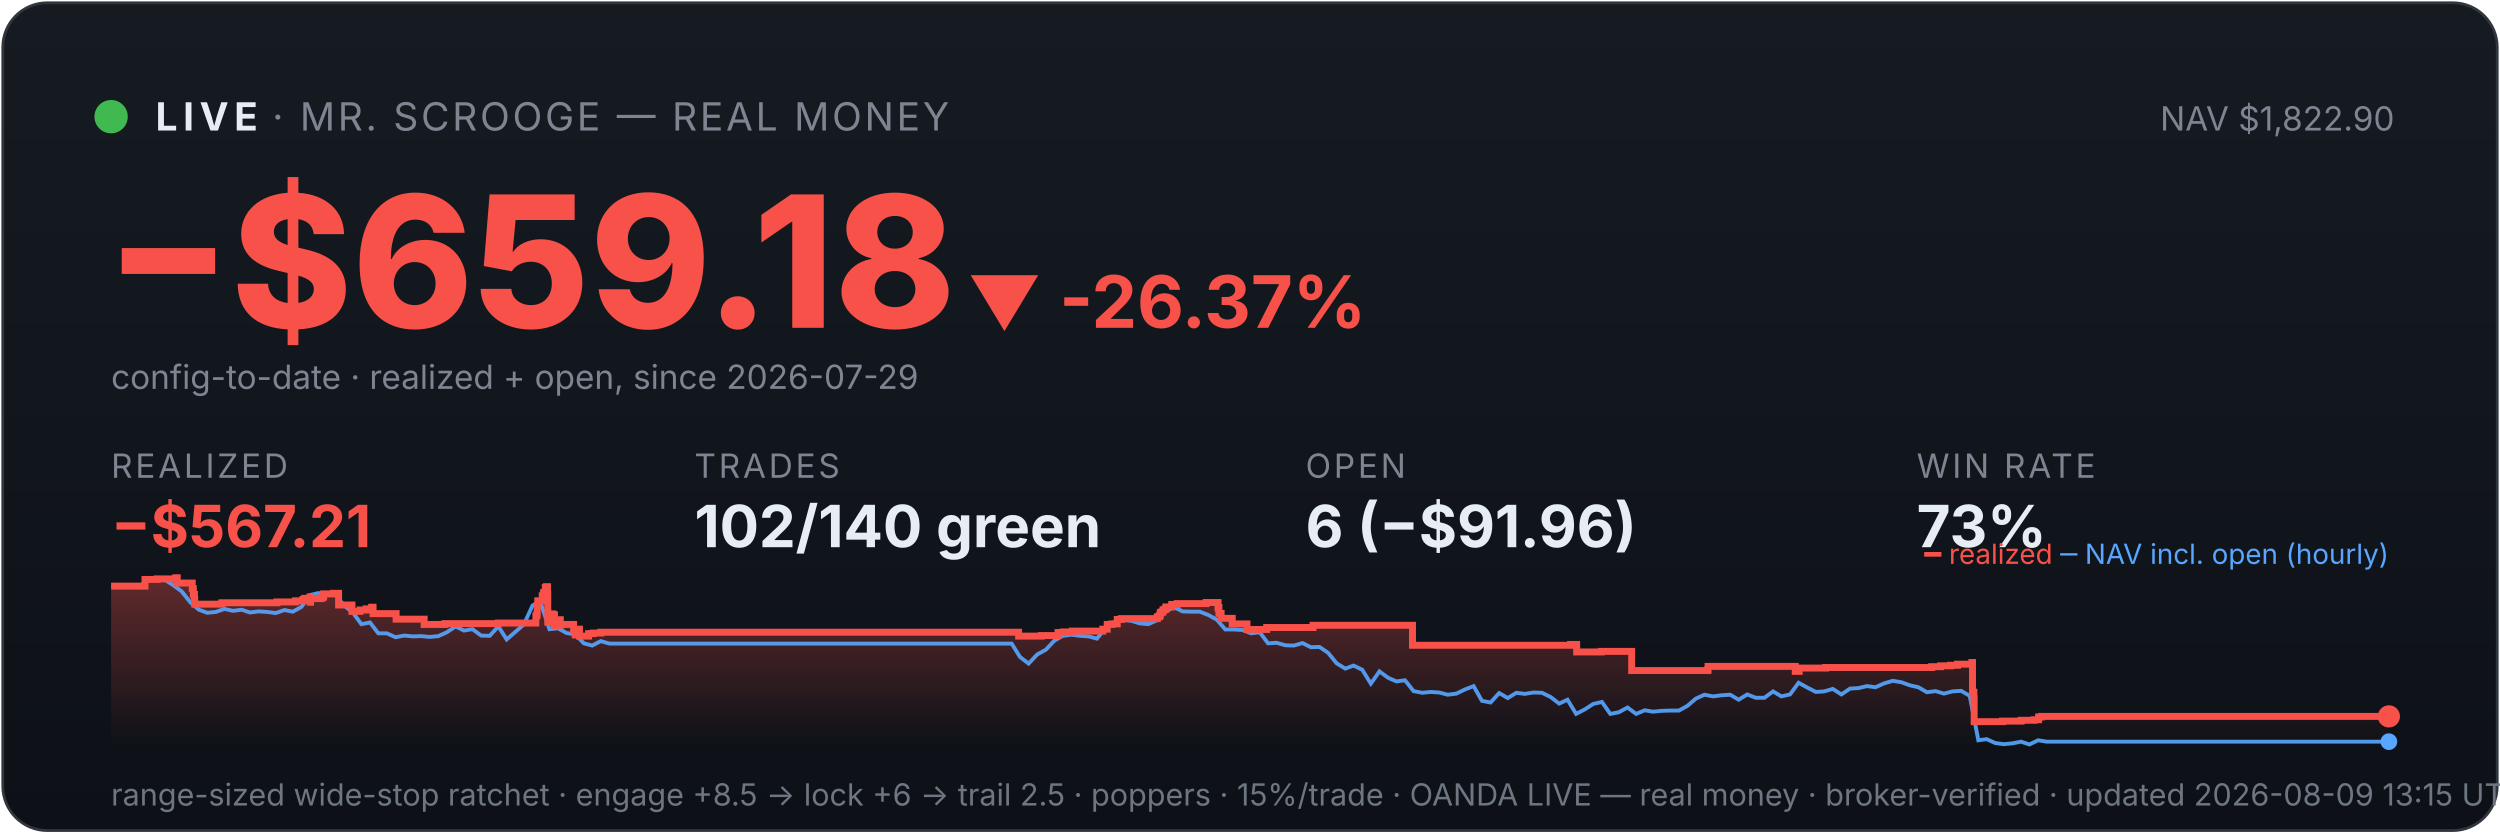
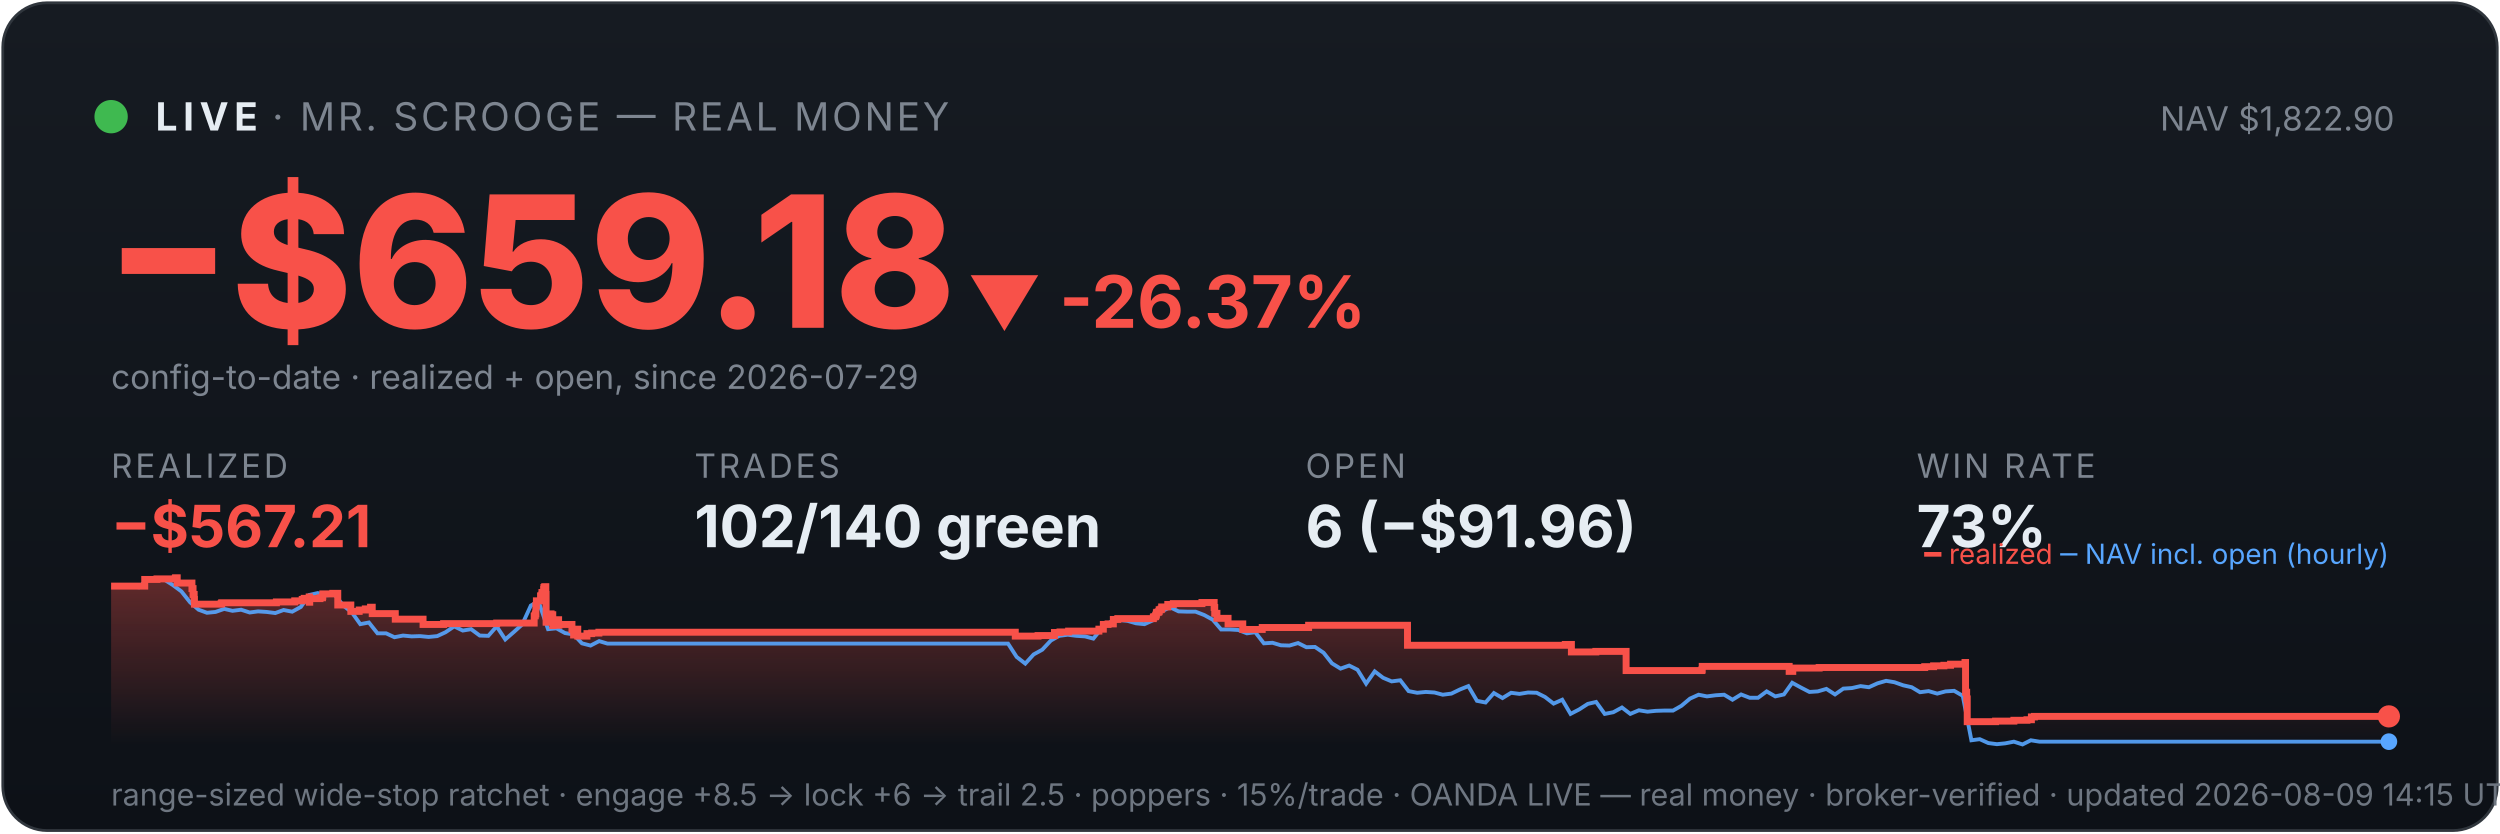
<svg xmlns="http://www.w3.org/2000/svg" viewBox="0 0 900 300" width="100%" font-family="system-ui,-apple-system,sans-serif">
  <defs>
    <linearGradient id="bg" x1="0" y1="0" x2="0" y2="1">
      <stop offset="0" stop-color="#161b22" />
      <stop offset="1" stop-color="#0d1117" />
    </linearGradient>
    <linearGradient id="fill" x1="0" y1="0" x2="0" y2="1">
      <stop offset="0" stop-color="#f85149" stop-opacity="0.35" />
      <stop offset="1" stop-color="#f85149" stop-opacity="0" />
    </linearGradient>
  </defs>
  <rect x="1" y="1" width="898" height="298" rx="16" fill="url(#bg)" stroke="#30363d" />
  <circle cx="40" cy="42" r="6" fill="#3fb950" />
  <text x="56" y="47" font-size="14" font-weight="700" fill="#e6edf3" letter-spacing="2">LIVE</text>
  <text x="98" y="47" font-size="14" fill="#7d8590" letter-spacing="1">· MR. SCROOGE — REAL MONEY</text>
  <text x="862" y="47" font-size="12" fill="#7d8590" text-anchor="end">NAV $1,822.90</text>
  <text x="38" y="118" font-size="66" font-weight="800" fill="#f85149">−$659.18</text>
  <text x="348" y="118" font-size="26" font-weight="700" fill="#f85149">▼ -26.37%</text>
  <text x="40" y="140" font-size="12" fill="#7d8590">config-to-date · realized + open, since 2026-07-29</text>
  <text x="40" y="172" font-family="system-ui,-apple-system,sans-serif" font-size="12" fill="#7d8590" letter-spacing="1">REALIZED</text>
  <text x="40" y="197" font-family="system-ui,-apple-system,sans-serif" font-size="21" font-weight="700" fill="#f85149">−$567.21</text>
  <text x="250" y="172" font-family="system-ui,-apple-system,sans-serif" font-size="12" fill="#7d8590" letter-spacing="1">TRADES</text>
  <text x="250" y="197" font-family="system-ui,-apple-system,sans-serif" font-size="21" font-weight="700" fill="#e6edf3">102/140 green</text>
  <text x="470" y="172" font-family="system-ui,-apple-system,sans-serif" font-size="12" fill="#7d8590" letter-spacing="1">OPEN</text>
  <text x="470" y="197" font-family="system-ui,-apple-system,sans-serif" font-size="21" font-weight="700" fill="#e6edf3">6 (−$91.96)</text>
  <text x="690" y="172" font-family="system-ui,-apple-system,sans-serif" font-size="12" fill="#7d8590" letter-spacing="1">WIN RATE</text>
  <text x="690" y="197" font-family="system-ui,-apple-system,sans-serif" font-size="21" font-weight="700" fill="#e6edf3">73%</text>
-   <polygon points="40,268 40.0,211.0 52.2,211.0 52.2,208.6 56.6,208.6 56.6,208.4 63.2,208.4 63.2,208.2 63.3,208.2 63.3,208.0 63.8,208.0 63.8,209.9 69.2,209.9 69.2,211.9 69.6,211.9 69.6,214.0 70.0,214.0 70.0,215.8 70.1,215.8 70.1,217.5 79.8,217.5 79.8,217.3 79.9,217.3 79.9,217.0 99.7,217.0 99.7,216.7 106.4,216.7 106.4,216.3 109.1,216.3 109.1,215.8 109.7,215.8 109.7,215.4 111.6,215.4 111.6,214.9 111.7,214.9 111.7,216.8 111.8,216.8 111.8,215.5 115.5,215.5 115.5,215.2 116.3,215.2 116.3,214.7 116.5,214.7 116.5,213.8 120.1,213.8 120.1,213.6 121.9,213.6 121.9,215.5 121.9,215.5 121.9,217.8 126.7,217.8 126.7,220.1 129.6,220.1 129.6,219.6 131.8,219.6 131.8,219.2 133.8,219.2 133.8,218.6 134.3,218.6 134.3,218.2 134.3,218.2 134.3,220.9 142.6,220.9 142.6,222.9 152.7,222.9 152.7,224.8 160.2,224.8 160.2,224.5 179.4,224.5 179.4,224.3 192.9,224.3 192.9,223.1 192.9,223.1 192.9,222.7 192.9,222.7 192.9,221.7 193.3,221.7 193.3,221.0 193.4,221.0 193.4,218.0 193.6,218.0 193.6,216.3 195.2,216.3 195.2,215.3 195.2,215.3 195.2,214.5 195.6,214.5 195.6,214.2 195.7,214.2 195.7,213.3 196.3,213.3 196.3,212.2 196.3,212.2 196.3,211.5 196.7,211.5 196.7,211.2 197.1,211.2 197.1,214.0 197.2,214.0 197.2,217.3 197.2,217.3 197.2,220.6 197.2,220.6 197.2,224.0 197.7,224.0 197.7,222.0 197.8,222.0 197.8,221.7 198.5,221.7 198.5,221.5 198.7,221.5 198.7,221.0 199.0,221.0 199.0,222.9 199.0,222.9 199.0,221.8 199.1,221.8 199.1,221.7 199.5,221.7 199.5,221.3 199.6,221.3 199.6,223.3 199.6,223.3 199.6,225.2 199.7,225.2 199.7,224.9 200.0,224.9 200.0,225.0 200.3,225.0 200.3,224.7 200.3,224.7 200.3,224.3 200.6,224.3 200.6,223.6 200.6,223.6 200.6,223.4 200.7,223.4 200.7,223.1 201.7,223.1 201.7,225.1 201.8,225.1 201.8,224.8 206.5,224.8 206.5,226.7 207.1,226.7 207.1,228.6 207.3,228.6 207.3,227.6 207.4,227.6 207.4,226.9 207.8,226.9 207.8,226.5 208.6,226.5 208.6,229.0 211.9,229.0 211.9,228.1 213.6,228.1 213.6,227.9 216.3,227.9 216.3,227.6 366.7,227.6 366.7,229.0 374.9,229.0 374.9,228.8 380.9,228.8 380.9,227.7 382.8,227.7 382.8,227.5 386.0,227.5 386.0,227.2 397.0,227.2 397.0,226.7 397.0,226.7 397.0,226.5 398.6,226.5 398.6,224.8 400.3,224.8 400.3,224.6 402.2,224.6 402.2,223.0 403.7,223.0 403.7,222.7 416.6,222.7 416.6,222.2 416.8,222.2 416.8,222.0 417.4,222.0 417.4,221.7 417.6,221.7 417.6,221.4 417.7,221.4 417.7,220.6 417.9,220.6 417.9,220.4 418.5,220.4 418.5,220.2 418.7,220.2 418.7,219.9 418.7,219.9 418.7,219.5 419.4,219.5 419.4,219.3 419.7,219.3 419.7,218.8 419.7,218.8 419.7,218.5 421.8,218.5 421.8,218.3 421.8,218.3 421.8,217.8 421.8,217.8 421.8,217.6 423.8,217.6 423.8,217.3 434.2,217.3 434.2,216.9 438.5,216.9 438.5,218.9 438.6,218.9 438.6,218.7 438.8,218.7 438.8,220.8 439.6,220.8 439.6,222.6 443.6,222.6 443.6,224.6 448.9,224.6 448.9,226.6 456.0,226.6 456.0,225.9 472.7,225.9 472.7,225.1 508.5,225.1 508.5,232.3 565.4,232.3 565.4,232.0 567.6,232.0 567.6,234.7 576.5,234.7 576.5,234.5 587.4,234.5 587.4,241.4 614.7,241.4 614.7,241.2 614.9,241.2 614.9,239.9 646.3,239.9 646.3,241.7 647.7,241.7 647.7,240.5 657.2,240.5 657.2,240.3 695.4,240.3 695.4,240.0 698.6,240.0 698.6,239.7 702.2,239.7 702.2,239.5 704.7,239.5 704.7,239.1 709.9,239.1 709.9,238.5 710.1,238.5 710.1,241.1 710.1,241.1 710.1,249.2 710.6,249.2 710.6,251.6 710.7,251.6 710.7,259.8 720.9,259.8 720.9,259.6 727.6,259.6 727.6,259.3 732.3,259.3 732.3,259.1 733.9,259.1 733.9,258.5 733.9,258.5 733.9,258.1 735.0,258.1 735.0,257.9 860.0,257.9 860.0,257.9 860,268" fill="url(#fill)" />
-   <polyline points="40.7,211.0 40.8,211.0 43.9,211.0 44.3,211.0 46.9,211.1 50.0,211.4 53.1,208.7 56.2,208.2 59.3,208.7 62.3,210.6 65.4,212.9 68.5,216.8 71.6,219.5 74.6,220.6 77.7,220.3 80.8,219.2 83.9,219.9 87.0,219.5 90.0,220.5 93.1,220.1 96.2,220.3 99.3,220.7 102.4,219.6 105.4,220.2 108.5,218.5 111.6,214.2 114.7,213.5 117.8,214.3 120.8,214.1 123.9,218.0 127.0,220.5 130.1,224.7 133.2,224.1 136.2,228.0 139.3,228.0 142.4,229.4 145.5,228.8 148.6,229.1 151.6,229.0 154.7,229.3 157.8,229.0 160.9,227.6 164.0,225.5 167.0,227.0 170.1,226.5 173.2,228.8 176.3,228.9 179.4,225.5 182.4,230.2 185.5,227.5 188.6,224.8 191.7,218.0 193.9,216.8 194.8,217.5 197.8,226.5 200.9,226.2 204.0,227.9 207.1,228.4 210.2,231.6 213.2,232.4 216.3,230.8 219.4,231.7 222.5,231.7 225.6,231.7 228.6,231.7 231.7,231.7 234.8,231.7 237.9,231.7 241.0,231.7 244.0,231.7 247.1,231.7 250.2,231.7 253.3,231.7 256.4,231.7 259.4,231.7 262.5,231.7 265.6,231.7 268.7,231.7 271.8,231.7 274.8,231.7 277.9,231.7 281.0,231.7 284.1,231.7 287.2,231.7 290.2,231.7 293.3,231.7 296.4,231.7 299.5,231.7 302.6,231.7 305.6,231.7 308.7,231.7 311.8,231.7 314.9,231.7 318.0,231.7 321.0,231.7 324.1,231.7 327.2,231.7 330.3,231.7 333.4,231.7 336.4,231.7 339.5,231.7 342.6,231.7 345.7,231.7 348.8,231.7 351.8,231.7 354.9,231.7 358.0,231.7 361.1,231.7 364.2,231.7 367.2,236.5 370.3,238.9 373.4,235.6 376.5,233.9 379.6,230.6 382.6,228.9 385.7,228.5 388.8,228.9 391.9,229.1 394.9,229.9 398.0,226.1 401.1,223.9 404.2,223.2 407.3,223.5 410.3,224.4 413.4,224.7 416.5,223.3 419.6,220.1 422.7,218.6 425.7,220.1 428.8,220.2 431.9,220.2 435.0,221.4 438.1,223.1 441.1,226.6 444.2,226.6 447.3,226.8 450.4,228.0 453.5,227.6 456.5,231.6 459.6,231.4 462.7,232.3 465.8,232.4 468.9,231.5 471.9,233.0 475.0,232.9 478.1,235.0 481.2,238.8 484.3,240.7 487.3,239.6 490.4,241.1 493.5,246.1 496.6,241.7 499.7,244.0 502.7,245.3 505.8,244.9 508.9,248.8 512.0,249.4 515.1,249.1 518.1,249.3 521.2,250.1 524.3,249.7 527.4,248.2 530.5,247.0 533.5,252.3 536.6,252.9 539.7,249.5 542.8,251.3 545.9,249.4 548.9,249.8 552.0,249.3 555.1,249.4 558.2,250.9 561.3,253.3 564.3,251.9 567.4,257.0 570.5,255.4 573.6,253.4 576.7,252.7 579.7,257.0 582.8,256.4 585.9,254.7 589.0,257.0 592.1,255.7 595.1,256.2 598.2,255.9 601.3,255.8 604.4,255.8 607.5,254.1 610.5,251.5 613.6,250.1 616.7,250.7 619.8,250.3 622.9,250.1 625.9,251.9 629.0,250.0 632.1,251.2 635.2,251.2 638.3,248.9 641.3,250.7 644.4,250.0 647.5,245.8 650.6,247.5 653.7,249.1 656.7,248.9 659.8,248.0 662.9,250.0 666.0,247.9 669.1,247.7 672.1,247.0 675.2,247.4 678.3,246.0 681.4,245.1 684.5,245.6 687.5,246.7 690.6,247.4 693.7,249.2 696.8,248.8 699.8,249.7 702.9,248.9 706.0,248.7 709.1,250.5 712.2,266.5 715.2,266.1 718.3,267.5 721.4,267.9 724.5,267.6 727.6,267.0 730.6,268.0 733.7,266.5 736.8,267.0 739.9,267.0 743.0,267.0 746.0,267.0 749.1,267.0 752.2,267.0 755.3,267.0 758.4,267.0 761.4,267.0 764.5,267.0 767.6,267.0 770.7,267.0 773.8,267.0 776.8,267.0 779.9,267.0 783.0,267.0 786.1,267.0 789.2,267.0 792.2,267.0 795.3,267.0 798.4,267.0 801.5,267.0 804.6,267.0 807.6,267.0 810.7,267.0 813.8,267.0 816.9,267.0 820.0,267.0 823.0,267.0 826.1,267.0 829.2,267.0 832.3,267.0 835.4,267.0 838.4,267.0 841.5,267.0 844.6,267.0 847.7,267.0 850.8,267.0 853.8,267.0 856.9,267.0 860.0,267.0" fill="none" stroke="#58a6ff" stroke-width="1.4" opacity="0.9" />
-   <polyline points="40.0,211.0 52.2,211.0 52.2,208.6 56.6,208.6 56.6,208.4 63.2,208.4 63.2,208.2 63.3,208.2 63.3,208.0 63.8,208.0 63.8,209.9 69.2,209.9 69.2,211.9 69.6,211.9 69.6,214.0 70.0,214.0 70.0,215.8 70.1,215.8 70.1,217.5 79.8,217.5 79.8,217.3 79.9,217.3 79.9,217.0 99.7,217.0 99.7,216.7 106.4,216.7 106.4,216.3 109.1,216.3 109.1,215.8 109.7,215.8 109.7,215.4 111.6,215.4 111.6,214.9 111.7,214.9 111.7,216.8 111.8,216.8 111.8,215.5 115.5,215.5 115.5,215.2 116.3,215.2 116.3,214.7 116.5,214.7 116.5,213.8 120.1,213.8 120.1,213.6 121.9,213.6 121.9,215.5 121.9,215.5 121.9,217.8 126.7,217.8 126.7,220.1 129.6,220.1 129.6,219.6 131.8,219.6 131.8,219.2 133.8,219.2 133.8,218.6 134.3,218.6 134.3,218.2 134.3,218.2 134.3,220.9 142.6,220.9 142.6,222.9 152.7,222.9 152.7,224.8 160.2,224.8 160.2,224.5 179.4,224.5 179.4,224.3 192.9,224.3 192.9,223.1 192.9,223.1 192.9,222.7 192.9,222.7 192.9,221.7 193.3,221.7 193.3,221.0 193.4,221.0 193.4,218.0 193.6,218.0 193.6,216.3 195.2,216.3 195.2,215.3 195.2,215.3 195.2,214.5 195.6,214.5 195.6,214.2 195.7,214.2 195.7,213.3 196.3,213.3 196.3,212.2 196.3,212.2 196.3,211.5 196.7,211.5 196.7,211.2 197.1,211.2 197.1,214.0 197.2,214.0 197.2,217.3 197.2,217.3 197.2,220.6 197.2,220.6 197.2,224.0 197.7,224.0 197.7,222.0 197.8,222.0 197.8,221.7 198.5,221.7 198.5,221.5 198.7,221.5 198.7,221.0 199.0,221.0 199.0,222.9 199.0,222.9 199.0,221.8 199.1,221.8 199.1,221.7 199.5,221.7 199.5,221.3 199.6,221.3 199.6,223.3 199.6,223.3 199.6,225.2 199.7,225.2 199.7,224.9 200.0,224.9 200.0,225.0 200.3,225.0 200.3,224.7 200.3,224.7 200.3,224.3 200.6,224.3 200.6,223.6 200.6,223.6 200.6,223.4 200.7,223.4 200.7,223.1 201.7,223.1 201.7,225.1 201.8,225.1 201.8,224.8 206.5,224.8 206.5,226.7 207.1,226.7 207.1,228.6 207.3,228.6 207.3,227.6 207.4,227.6 207.4,226.9 207.8,226.9 207.8,226.5 208.6,226.5 208.6,229.0 211.9,229.0 211.9,228.1 213.6,228.1 213.6,227.9 216.3,227.9 216.3,227.6 366.7,227.6 366.7,229.0 374.9,229.0 374.9,228.8 380.9,228.8 380.9,227.7 382.8,227.7 382.8,227.5 386.0,227.5 386.0,227.2 397.0,227.2 397.0,226.7 397.0,226.7 397.0,226.5 398.6,226.5 398.6,224.8 400.3,224.8 400.3,224.6 402.2,224.6 402.2,223.0 403.7,223.0 403.7,222.7 416.6,222.7 416.6,222.2 416.8,222.2 416.8,222.0 417.4,222.0 417.4,221.7 417.6,221.7 417.6,221.4 417.7,221.4 417.7,220.6 417.9,220.6 417.9,220.4 418.5,220.4 418.5,220.2 418.7,220.2 418.7,219.9 418.7,219.9 418.7,219.5 419.4,219.5 419.4,219.3 419.7,219.3 419.7,218.8 419.7,218.8 419.7,218.5 421.8,218.5 421.8,218.3 421.8,218.3 421.8,217.8 421.8,217.8 421.8,217.6 423.8,217.6 423.8,217.3 434.2,217.3 434.2,216.9 438.5,216.9 438.5,218.9 438.6,218.9 438.6,218.7 438.8,218.7 438.8,220.8 439.6,220.8 439.6,222.6 443.6,222.6 443.6,224.6 448.9,224.6 448.9,226.6 456.0,226.6 456.0,225.9 472.7,225.9 472.7,225.1 508.5,225.1 508.5,232.3 565.4,232.3 565.4,232.0 567.6,232.0 567.6,234.7 576.5,234.7 576.5,234.5 587.4,234.5 587.4,241.4 614.7,241.4 614.7,241.2 614.9,241.2 614.9,239.9 646.3,239.9 646.3,241.7 647.7,241.7 647.7,240.5 657.2,240.5 657.2,240.3 695.4,240.3 695.4,240.0 698.6,240.0 698.6,239.7 702.2,239.7 702.2,239.5 704.7,239.5 704.7,239.1 709.9,239.1 709.9,238.5 710.1,238.5 710.1,241.1 710.1,241.1 710.1,249.2 710.6,249.2 710.6,251.6 710.7,251.6 710.7,259.8 720.9,259.8 720.9,259.6 727.6,259.6 727.6,259.3 732.3,259.3 732.3,259.1 733.9,259.1 733.9,258.5 733.9,258.5 733.9,258.1 735.0,258.1 735.0,257.9 860.0,257.9 860.0,257.9" fill="none" stroke="#f85149" stroke-width="2.5" />
+   <polygon points="40,268 40.0,211.0 52.1,211.0 52.1,208.6 56.5,208.6 56.5,208.4 63.1,208.4 63.1,208.2 63.2,208.2 63.2,208.0 63.8,208.0 63.8,209.9 69.1,209.9 69.1,211.9 69.5,211.9 69.5,214.0 69.9,214.0 69.9,215.8 70.0,215.8 70.0,217.5 79.6,217.5 79.6,217.3 79.8,217.3 79.8,217.0 99.5,217.0 99.5,216.7 106.1,216.7 106.1,216.3 108.8,216.3 108.8,215.8 109.5,215.8 109.5,215.4 111.3,215.4 111.3,214.9 111.4,214.9 111.4,216.8 111.5,216.8 111.5,215.5 115.2,215.5 115.2,215.2 116.1,215.2 116.1,214.7 116.2,214.7 116.2,213.8 119.8,213.8 119.8,213.6 121.6,213.6 121.6,215.5 121.6,215.5 121.6,217.8 126.3,217.8 126.3,220.1 129.3,220.1 129.3,219.6 131.5,219.6 131.5,219.2 133.4,219.2 133.4,218.6 134.0,218.6 134.0,218.2 134.0,218.2 134.0,220.9 142.3,220.9 142.3,222.9 152.3,222.9 152.3,224.8 159.7,224.8 159.7,224.5 178.8,224.5 178.8,224.3 192.3,224.3 192.3,223.1 192.3,223.1 192.3,222.7 192.3,222.7 192.3,221.7 192.7,221.7 192.7,221.0 192.9,221.0 192.9,218.0 193.1,218.0 193.1,216.3 194.6,216.3 194.6,215.3 194.6,215.3 194.6,214.5 195.0,214.5 195.0,214.2 195.1,214.2 195.1,213.3 195.7,213.3 195.7,212.2 195.8,212.2 195.8,211.5 196.1,211.5 196.1,211.2 196.5,211.2 196.5,214.0 196.6,214.0 196.6,217.3 196.6,217.3 196.6,220.6 196.6,220.6 196.6,224.0 197.1,224.0 197.1,222.0 197.2,222.0 197.2,221.7 197.9,221.7 197.9,221.5 198.1,221.5 198.1,221.0 198.4,221.0 198.4,222.9 198.4,222.9 198.4,221.8 198.5,221.8 198.5,221.7 198.9,221.7 198.9,221.3 199.0,221.3 199.0,223.3 199.0,223.3 199.0,225.2 199.1,225.2 199.1,224.9 199.4,224.9 199.4,225.0 199.7,225.0 199.7,224.7 199.7,224.7 199.7,224.3 200.0,224.3 200.0,223.6 200.0,223.6 200.0,223.4 200.1,223.4 200.1,223.1 201.1,223.1 201.1,225.1 201.2,225.1 201.2,224.8 205.9,224.8 205.9,226.7 206.5,226.7 206.5,228.6 206.6,228.6 206.6,227.6 206.8,227.6 206.8,226.9 207.2,226.9 207.2,226.5 208.0,226.5 208.0,229.0 211.3,229.0 211.3,228.1 213.0,228.1 213.0,227.9 215.6,227.9 215.6,227.6 365.5,227.6 365.5,229.0 373.7,229.0 373.7,228.8 379.6,228.8 379.6,227.7 381.6,227.7 381.6,227.5 384.7,227.5 384.7,227.2 395.6,227.2 395.6,226.7 395.6,226.7 395.6,226.5 397.2,226.5 397.2,224.8 398.9,224.8 398.9,224.6 400.8,224.6 400.8,223.0 402.4,223.0 402.4,222.7 415.2,222.7 415.2,222.2 415.4,222.2 415.4,222.0 416.0,222.0 416.0,221.7 416.1,221.7 416.1,221.4 416.3,221.4 416.3,220.6 416.5,220.6 416.5,220.4 417.1,220.4 417.1,220.2 417.3,220.2 417.3,219.9 417.3,219.9 417.3,219.5 417.9,219.5 417.9,219.3 418.2,219.3 418.2,218.8 418.2,218.8 418.2,218.5 420.4,218.5 420.4,218.3 420.4,218.3 420.4,217.8 420.4,217.8 420.4,217.6 422.4,217.6 422.4,217.3 432.7,217.3 432.7,216.9 437.1,216.9 437.1,218.9 437.1,218.9 437.1,218.7 437.3,218.7 437.3,220.8 438.1,220.8 438.1,222.6 442.1,222.6 442.1,224.6 447.4,224.6 447.4,226.6 454.4,226.6 454.4,225.9 471.1,225.9 471.1,225.1 506.7,225.1 506.7,232.3 563.5,232.3 563.5,232.0 565.7,232.0 565.7,234.7 574.5,234.7 574.5,234.5 585.4,234.5 585.4,241.4 612.6,241.4 612.6,241.2 612.8,241.2 612.8,239.9 644.1,239.9 644.1,241.7 645.4,241.7 645.4,240.5 654.9,240.5 654.9,240.3 692.9,240.3 692.9,240.0 696.1,240.0 696.1,239.7 699.8,239.7 699.8,239.5 702.2,239.5 702.2,239.1 707.4,239.1 707.4,238.5 707.6,238.5 707.6,241.1 707.6,241.1 707.6,249.2 708.0,249.2 708.0,251.6 708.2,251.6 708.2,259.8 718.4,259.8 718.4,259.6 725.0,259.6 725.0,259.3 729.7,259.3 729.7,259.1 731.3,259.1 731.3,258.5 731.3,258.5 731.3,258.1 732.4,258.1 732.4,257.9 860.0,257.9 860.0,257.9 860,268" fill="url(#fill)" />
+   <polyline points="40.7,211.0 40.8,211.0 43.8,211.0 44.3,211.0 46.9,211.1 50.0,211.4 53.0,208.7 56.1,208.2 59.2,208.7 62.2,210.6 65.3,212.9 68.4,216.8 71.5,219.5 74.5,220.6 77.6,220.3 80.7,219.2 83.7,219.9 86.8,219.5 89.9,220.5 92.9,220.1 96.0,220.3 99.1,220.7 102.1,219.6 105.2,220.2 108.3,218.5 111.3,214.2 114.4,213.5 117.5,214.3 120.5,214.1 123.6,218.0 126.7,220.5 129.7,224.7 132.8,224.1 135.9,228.0 139.0,228.0 142.0,229.4 145.1,228.8 148.2,229.1 151.2,229.0 154.3,229.3 157.4,229.0 160.4,227.6 163.5,225.5 166.6,227.0 169.6,226.5 172.7,228.8 175.8,228.9 178.8,225.5 181.9,230.2 185.0,227.5 188.0,224.8 191.1,218.0 193.3,216.8 194.2,217.5 197.3,226.5 200.3,226.2 203.4,227.9 206.5,228.4 209.5,231.6 212.6,232.4 215.7,230.8 218.7,231.7 221.8,231.7 224.9,231.7 227.9,231.7 231.0,231.7 234.1,231.7 237.1,231.7 240.2,231.7 243.3,231.7 246.3,231.7 249.4,231.7 252.5,231.7 255.5,231.7 258.6,231.7 261.7,231.7 264.8,231.7 267.8,231.7 270.9,231.7 274.0,231.7 277.0,231.7 280.1,231.7 283.2,231.7 286.2,231.7 289.3,231.7 292.4,231.7 295.4,231.7 298.5,231.7 301.6,231.7 304.6,231.7 307.7,231.7 310.8,231.7 313.8,231.7 316.9,231.7 320.0,231.7 323.1,231.7 326.1,231.7 329.2,231.7 332.3,231.7 335.3,231.7 338.4,231.7 341.5,231.7 344.5,231.7 347.6,231.7 350.7,231.7 353.7,231.7 356.8,231.7 359.9,231.7 362.9,231.7 366.0,236.5 369.1,238.9 372.1,235.6 375.2,233.9 378.3,230.6 381.3,228.9 384.4,228.5 387.5,228.9 390.6,229.1 393.6,229.9 396.7,226.1 399.8,223.9 402.8,223.2 405.9,223.5 409.0,224.4 412.0,224.7 415.1,223.3 418.2,220.1 421.2,218.6 424.3,220.1 427.4,220.2 430.4,220.2 433.5,221.4 436.6,223.1 439.6,226.6 442.7,226.6 445.8,226.8 448.9,228.0 451.9,227.6 455.0,231.6 458.1,231.4 461.1,232.3 464.2,232.4 467.3,231.5 470.3,233.0 473.4,232.9 476.5,235.0 479.5,238.8 482.6,240.7 485.7,239.6 488.7,241.1 491.8,246.1 494.9,241.7 497.9,244.0 501.0,245.3 504.1,244.9 507.1,248.8 510.2,249.4 513.3,249.1 516.4,249.3 519.4,250.1 522.5,249.7 525.6,248.2 528.6,247.0 531.7,252.3 534.8,252.9 537.8,249.5 540.9,251.3 544.0,249.4 547.0,249.8 550.1,249.3 553.2,249.4 556.2,250.9 559.3,253.3 562.4,251.9 565.4,257.0 568.5,255.4 571.6,253.4 574.6,252.7 577.7,257.0 580.8,256.4 583.9,254.7 586.9,257.0 590.0,255.7 593.1,256.2 596.1,255.9 599.2,255.8 602.3,255.8 605.3,254.1 608.4,251.5 611.5,250.1 614.5,250.7 617.6,250.3 620.7,250.1 623.7,251.9 626.8,250.0 629.9,251.2 632.9,251.2 636.0,248.9 639.1,250.7 642.2,250.0 645.2,245.8 648.3,247.5 651.4,249.1 654.4,248.9 657.5,248.0 660.6,250.0 663.6,247.9 666.7,247.7 669.8,247.0 672.8,247.4 675.9,246.0 679.0,245.1 682.0,245.6 685.1,246.7 688.2,247.4 691.2,249.2 694.3,248.8 697.4,249.7 700.4,248.9 703.5,248.7 706.6,250.5 709.7,266.5 712.7,266.1 715.8,267.5 718.9,267.9 721.9,267.6 725.0,267.0 728.1,268.0 731.1,266.5 734.2,267.0 737.3,267.0 740.3,267.0 743.4,267.0 746.5,267.0 749.5,267.0 752.6,267.0 755.7,267.0 758.7,267.0 761.8,267.0 764.9,267.0 768.0,267.0 771.0,267.0 774.1,267.0 777.2,267.0 780.2,267.0 783.3,267.0 786.4,267.0 789.4,267.0 792.5,267.0 795.6,267.0 798.6,267.0 801.7,267.0 804.8,267.0 807.8,267.0 810.9,267.0 814.0,267.0 817.0,267.0 820.1,267.0 823.2,267.0 826.2,267.0 829.3,267.0 832.4,267.0 835.5,267.0 838.5,267.0 841.6,267.0 844.7,267.0 847.7,267.0 850.8,267.0 853.9,267.0 856.9,267.0 860.0,267.0" fill="none" stroke="#58a6ff" stroke-width="1.4" opacity="0.9" />
+   <polyline points="40.0,211.0 52.1,211.0 52.1,208.6 56.5,208.6 56.5,208.4 63.1,208.4 63.1,208.2 63.2,208.2 63.2,208.0 63.8,208.0 63.8,209.9 69.1,209.9 69.1,211.9 69.5,211.9 69.5,214.0 69.9,214.0 69.9,215.8 70.0,215.8 70.0,217.5 79.6,217.5 79.6,217.3 79.8,217.3 79.8,217.0 99.5,217.0 99.5,216.7 106.1,216.7 106.1,216.3 108.8,216.3 108.8,215.8 109.5,215.8 109.5,215.4 111.3,215.4 111.3,214.9 111.4,214.9 111.4,216.8 111.5,216.8 111.5,215.5 115.2,215.5 115.2,215.2 116.1,215.2 116.1,214.7 116.2,214.7 116.2,213.8 119.8,213.8 119.8,213.6 121.6,213.6 121.6,215.5 121.6,215.5 121.6,217.8 126.3,217.8 126.3,220.1 129.3,220.1 129.3,219.6 131.5,219.6 131.5,219.2 133.4,219.2 133.4,218.6 134.0,218.6 134.0,218.2 134.0,218.2 134.0,220.9 142.3,220.9 142.3,222.9 152.3,222.9 152.3,224.8 159.7,224.8 159.7,224.5 178.8,224.5 178.8,224.3 192.3,224.3 192.3,223.1 192.3,223.1 192.3,222.7 192.3,222.7 192.3,221.7 192.7,221.7 192.7,221.0 192.9,221.0 192.9,218.0 193.1,218.0 193.1,216.3 194.6,216.3 194.6,215.3 194.6,215.3 194.6,214.5 195.0,214.5 195.0,214.2 195.1,214.2 195.1,213.3 195.7,213.3 195.7,212.2 195.8,212.2 195.8,211.5 196.1,211.5 196.1,211.2 196.5,211.2 196.5,214.0 196.6,214.0 196.6,217.3 196.6,217.3 196.6,220.6 196.6,220.6 196.6,224.0 197.1,224.0 197.1,222.0 197.2,222.0 197.2,221.7 197.9,221.7 197.9,221.5 198.1,221.5 198.1,221.0 198.4,221.0 198.4,222.9 198.4,222.9 198.4,221.8 198.5,221.8 198.5,221.7 198.9,221.7 198.9,221.3 199.0,221.3 199.0,223.3 199.0,223.3 199.0,225.2 199.1,225.2 199.1,224.9 199.4,224.9 199.4,225.0 199.7,225.0 199.7,224.7 199.7,224.7 199.7,224.3 200.0,224.3 200.0,223.6 200.0,223.6 200.0,223.4 200.1,223.4 200.1,223.1 201.1,223.1 201.1,225.1 201.2,225.1 201.2,224.8 205.9,224.8 205.9,226.7 206.5,226.7 206.5,228.6 206.6,228.6 206.6,227.6 206.8,227.6 206.8,226.9 207.2,226.9 207.2,226.5 208.0,226.5 208.0,229.0 211.3,229.0 211.3,228.1 213.0,228.1 213.0,227.9 215.6,227.9 215.6,227.6 365.5,227.6 365.5,229.0 373.7,229.0 373.7,228.8 379.6,228.8 379.6,227.7 381.6,227.7 381.6,227.5 384.7,227.5 384.7,227.2 395.6,227.2 395.6,226.7 395.6,226.7 395.6,226.5 397.2,226.5 397.2,224.8 398.9,224.8 398.9,224.6 400.8,224.6 400.8,223.0 402.4,223.0 402.4,222.7 415.2,222.7 415.2,222.2 415.4,222.2 415.4,222.0 416.0,222.0 416.0,221.7 416.1,221.7 416.1,221.4 416.3,221.4 416.3,220.6 416.5,220.6 416.5,220.4 417.1,220.4 417.1,220.2 417.3,220.2 417.3,219.9 417.3,219.9 417.3,219.5 417.9,219.5 417.9,219.3 418.2,219.3 418.2,218.8 418.2,218.8 418.2,218.5 420.4,218.5 420.4,218.3 420.4,218.3 420.4,217.8 420.4,217.8 420.4,217.6 422.4,217.6 422.4,217.3 432.7,217.3 432.7,216.9 437.1,216.9 437.1,218.9 437.1,218.9 437.1,218.7 437.3,218.7 437.3,220.8 438.1,220.8 438.1,222.6 442.1,222.6 442.1,224.6 447.4,224.6 447.4,226.6 454.4,226.6 454.4,225.9 471.1,225.9 471.1,225.1 506.7,225.1 506.7,232.3 563.5,232.3 563.5,232.0 565.7,232.0 565.7,234.7 574.5,234.7 574.5,234.5 585.4,234.5 585.4,241.4 612.6,241.4 612.6,241.2 612.8,241.2 612.8,239.9 644.1,239.9 644.1,241.7 645.4,241.7 645.4,240.5 654.9,240.5 654.9,240.3 692.9,240.3 692.9,240.0 696.1,240.0 696.1,239.7 699.8,239.7 699.8,239.5 702.2,239.5 702.2,239.1 707.4,239.1 707.4,238.5 707.6,238.5 707.6,241.1 707.6,241.1 707.6,249.2 708.0,249.2 708.0,251.6 708.2,251.6 708.2,259.8 718.4,259.8 718.4,259.6 725.0,259.6 725.0,259.3 729.7,259.3 729.7,259.1 731.3,259.1 731.3,258.5 731.3,258.5 731.3,258.1 732.4,258.1 732.4,257.9 860.0,257.9 860.0,257.9" fill="none" stroke="#f85149" stroke-width="2.5" />
  <circle cx="860.0" cy="257.9" r="4" fill="#f85149" />
  <circle cx="860.0" cy="267.0" r="3" fill="#58a6ff" />
  <text x="860" y="203" font-size="10" text-anchor="end" fill="#7d8590">
    <tspan fill="#f85149">━ realized</tspan>
    <tspan fill="#58a6ff">─ NAV incl. open (hourly)</tspan>
  </text>
-   <text x="40" y="290" font-size="11" fill="#6e7681">range-sized wide-stop ratchet · engage +8.5 → lock +6 → trail 2.5 · poppers · 15%/trade · OANDA LIVE — real money · broker-verified · updated 2026-08-09 13:15 UTC</text>
+   <text x="40" y="290" font-size="11" fill="#6e7681">range-sized wide-stop ratchet · engage +8.5 → lock +6 → trail 2.5 · poppers · 15%/trade · OANDA LIVE — real money · broker-verified · updated 2026-08-09 14:15 UTC</text>
</svg>
